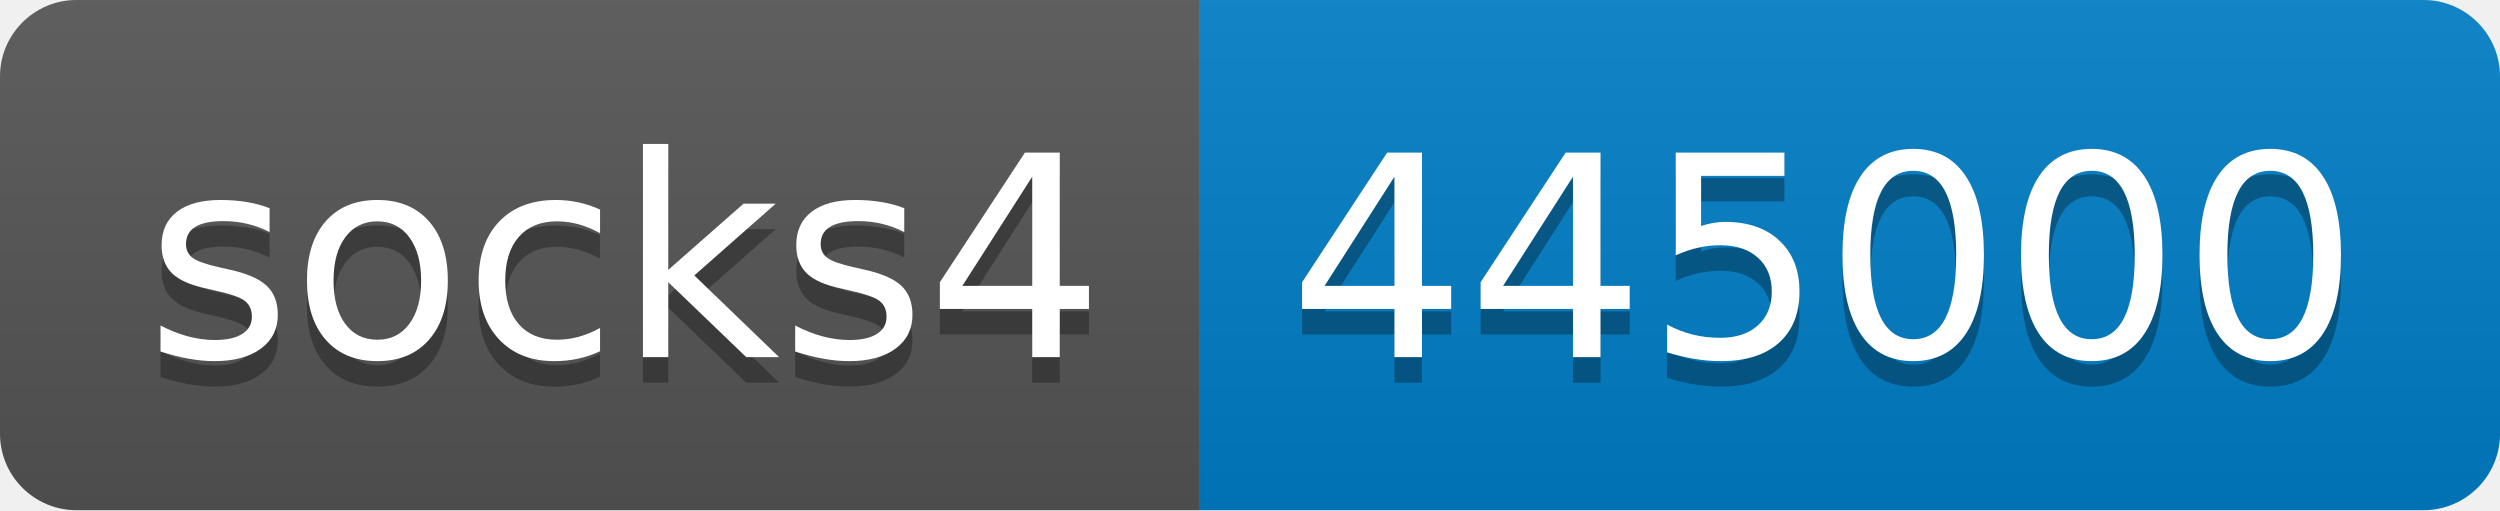
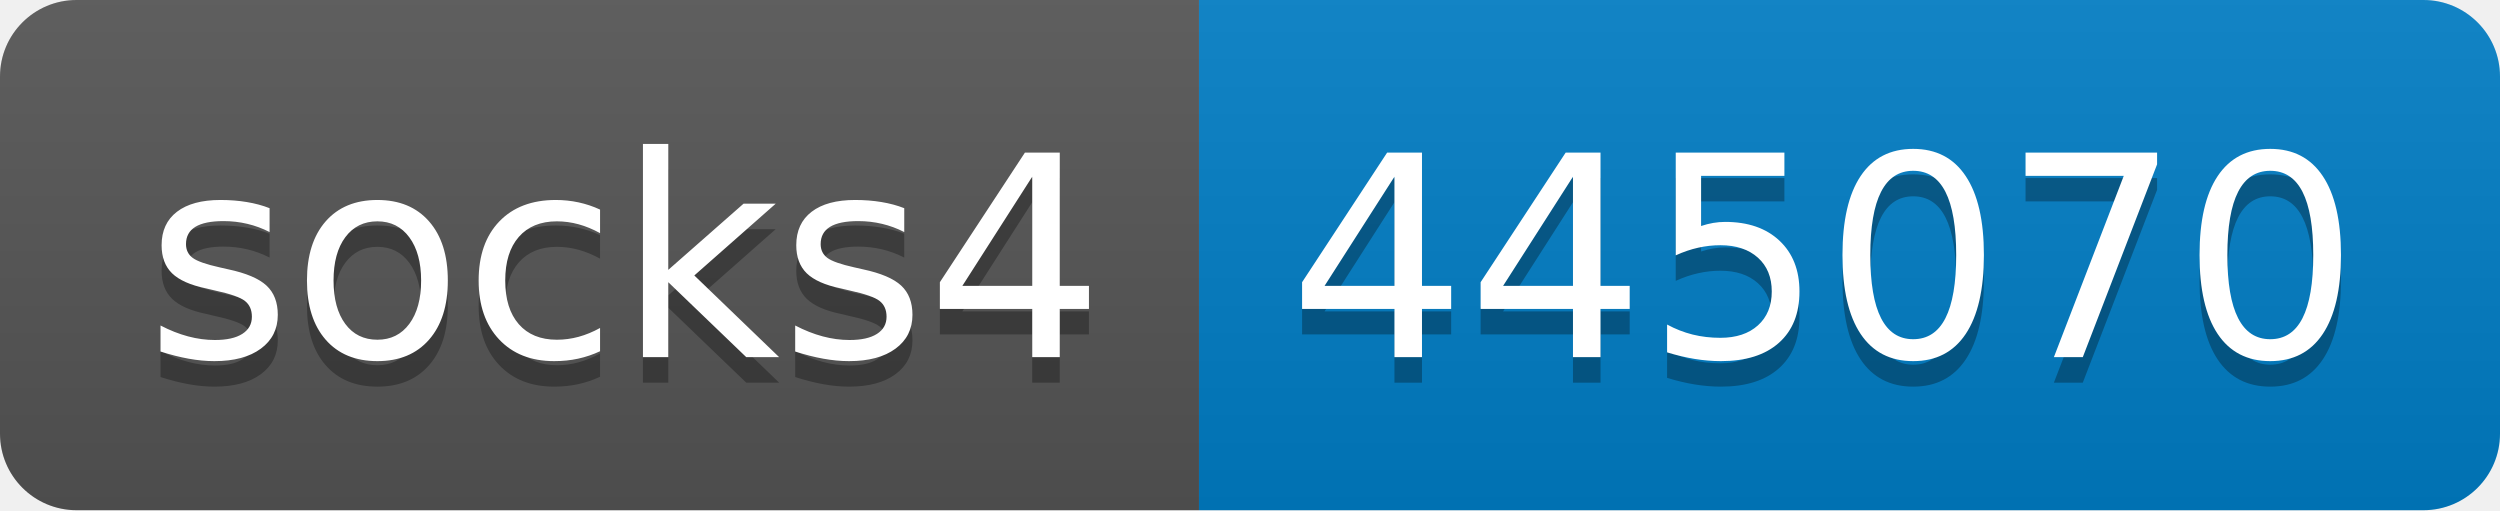
- <svg xmlns="http://www.w3.org/2000/svg" width="98" height="20" role="img" aria-label="socks4: 445000">
+ <svg xmlns="http://www.w3.org/2000/svg" width="98" height="20" role="img" aria-label="socks4: 445070">
  <linearGradient id="s" x2="0" y2="100%">
    <stop offset="0" stop-color="#bbb" stop-opacity=".1" />
    <stop offset="1" stop-opacity=".1" />
  </linearGradient>
  <clipPath id="r">
    <rect width="98" height="20" rx="3" fill="#fff" />
  </clipPath>
  <g clip-path="url(#r)">
    <rect width="47" height="20" fill="#555" />
    <rect x="47" width="51" height="20" fill="#007ec6" />
    <rect width="98" height="20" fill="url(#s)" />
  </g>
  <g fill="#fff" text-anchor="middle" font-family="Verdana,Geneva,DejaVu Sans,sans-serif" text-rendering="geometricPrecision" font-size="110">
    <text aria-hidden="true" x="245" y="150" fill="#010101" fill-opacity=".3" transform="scale(.1)" textLength="370">socks4</text>
    <text x="245" y="140" transform="scale(.1)" fill="#fff" textLength="370">socks4</text>
-     <text aria-hidden="true" x="715" y="150" fill="#010101" fill-opacity=".3" transform="scale(.1)" textLength="410">445000</text>
-     <text x="715" y="140" transform="scale(.1)" fill="#fff" textLength="410">445000</text>
+     <text aria-hidden="true" x="715" y="150" fill="#010101" fill-opacity=".3" transform="scale(.1)" textLength="410">445070</text>
+     <text x="715" y="140" transform="scale(.1)" fill="#fff" textLength="410">445070</text>
  </g>
</svg>
